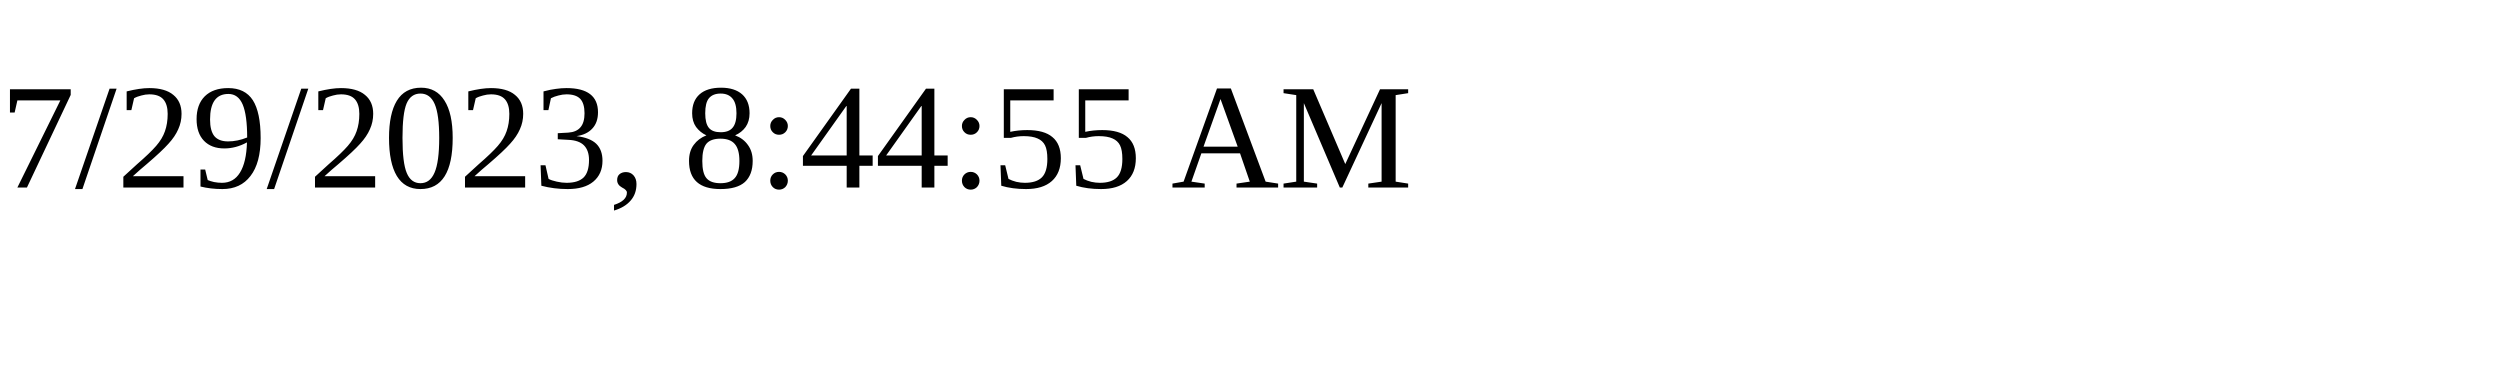
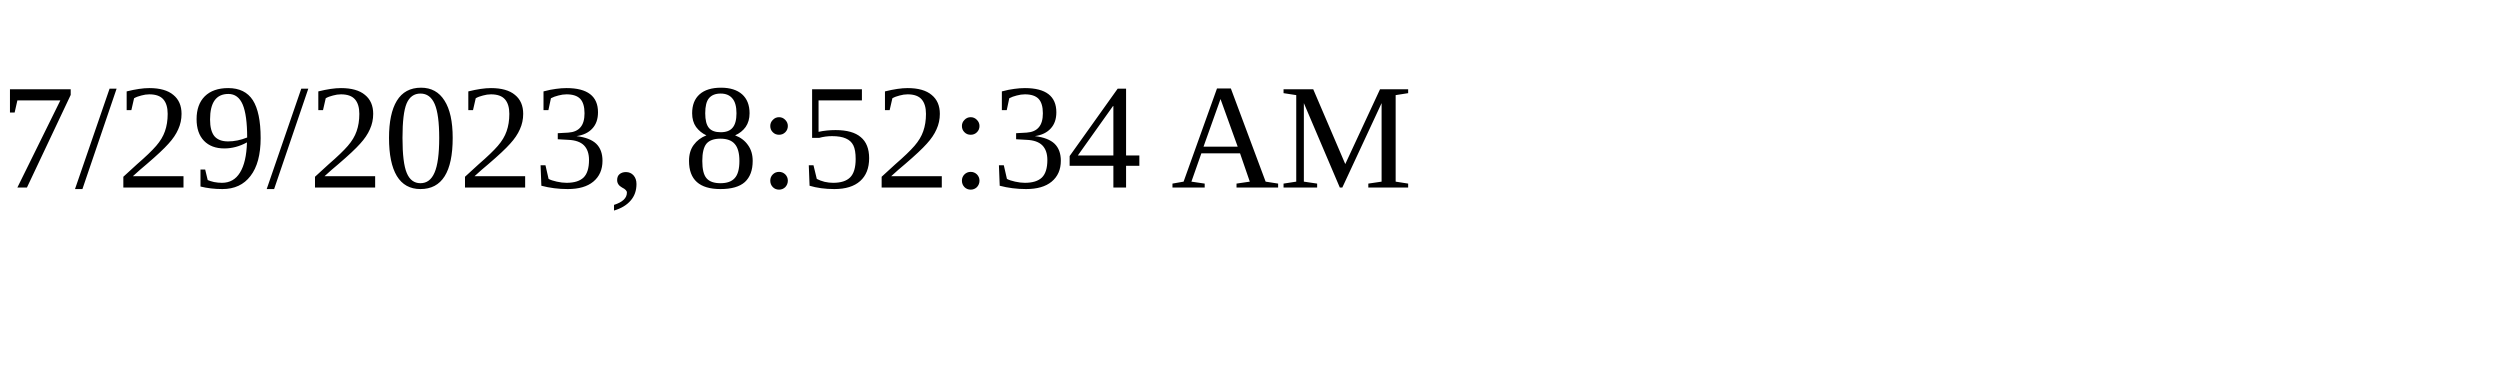
<svg xmlns="http://www.w3.org/2000/svg" height="30" width="200">
-   <text x="0" y="15">7/29/2023, 8:44:55 AM</text>
+   <text x="0" y="15">7/29/2023, 8:52:34 AM</text>
</svg>
